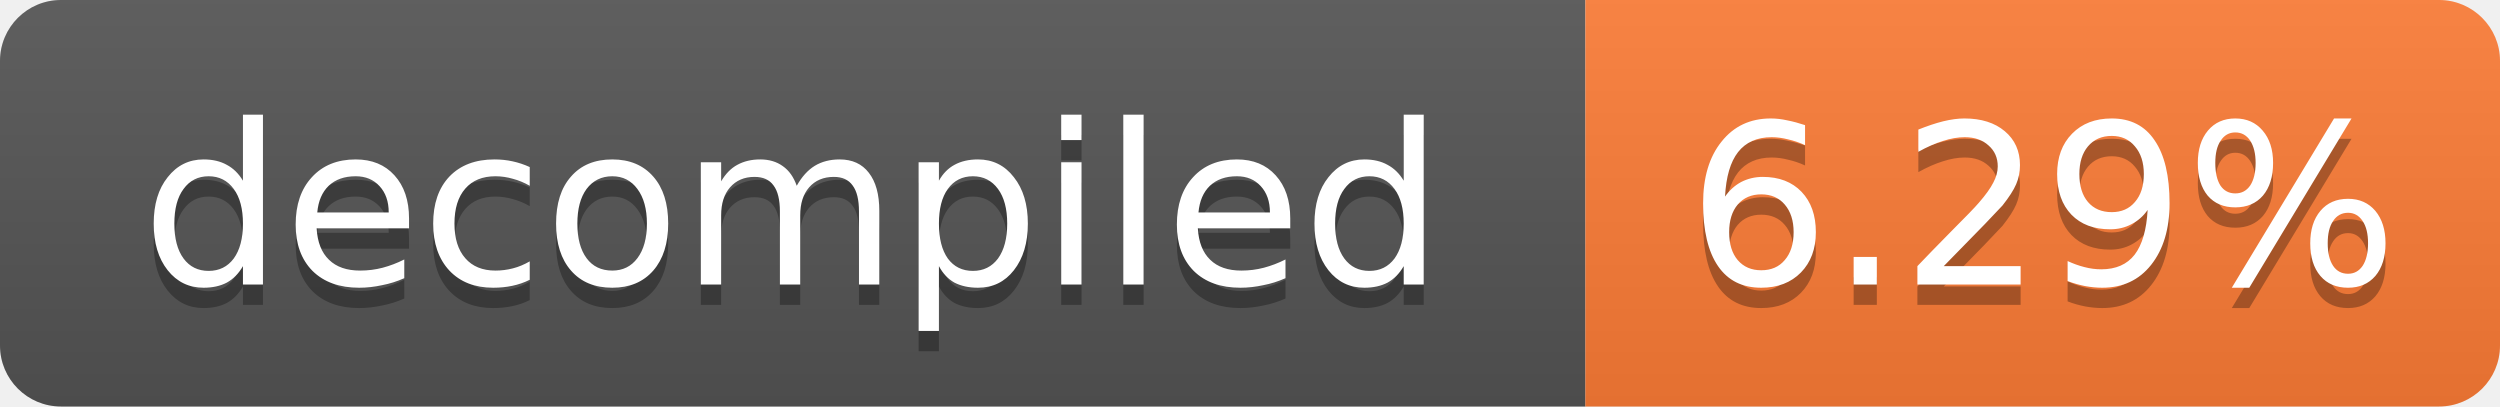
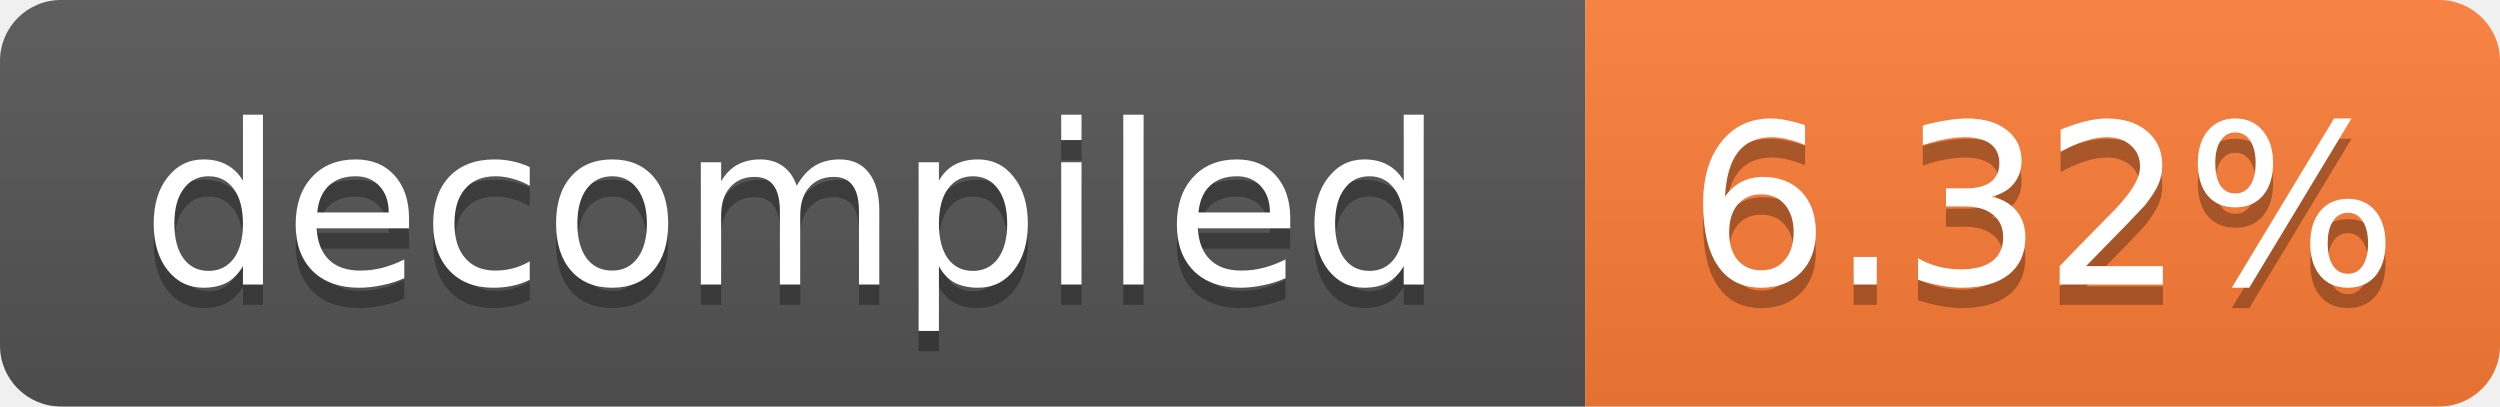
- <svg xmlns="http://www.w3.org/2000/svg" width="123" height="20" role="img" aria-label="decompiled: 6.29%">
+ <svg xmlns="http://www.w3.org/2000/svg" width="123" height="20" role="img" aria-label="decompiled: 6.32%">
  <linearGradient id="s" x2="0" y2="100%">
    <stop offset="0" stop-color="#bbb" stop-opacity=".1" />
    <stop offset="1" stop-opacity=".1" />
  </linearGradient>
  <clipPath id="r">
    <rect width="123" height="20" rx="3" fill="#fff" />
  </clipPath>
  <g clip-path="url(#r)">
    <rect width="78" height="20" fill="#555" />
    <rect x="78" width="45" height="20" fill="#fe7d37" />
    <rect width="123" height="20" fill="url(#s)" />
  </g>
  <g fill="#fff" text-anchor="middle" font-family="Verdana,Geneva,DejaVu Sans,sans-serif" font-size="11">
    <text x="39.0" y="15" fill="#010101" fill-opacity=".3">decompiled</text>
    <text x="39.0" y="14">decompiled</text>
-     <text x="100.5" y="15" fill="#010101" fill-opacity=".3">6.29%</text>
-     <text x="100.5" y="14">6.29%</text>
+     <text x="100.5" y="15" fill="#010101" fill-opacity=".3">6.32%</text>
+     <text x="100.5" y="14">6.32%</text>
  </g>
</svg>
